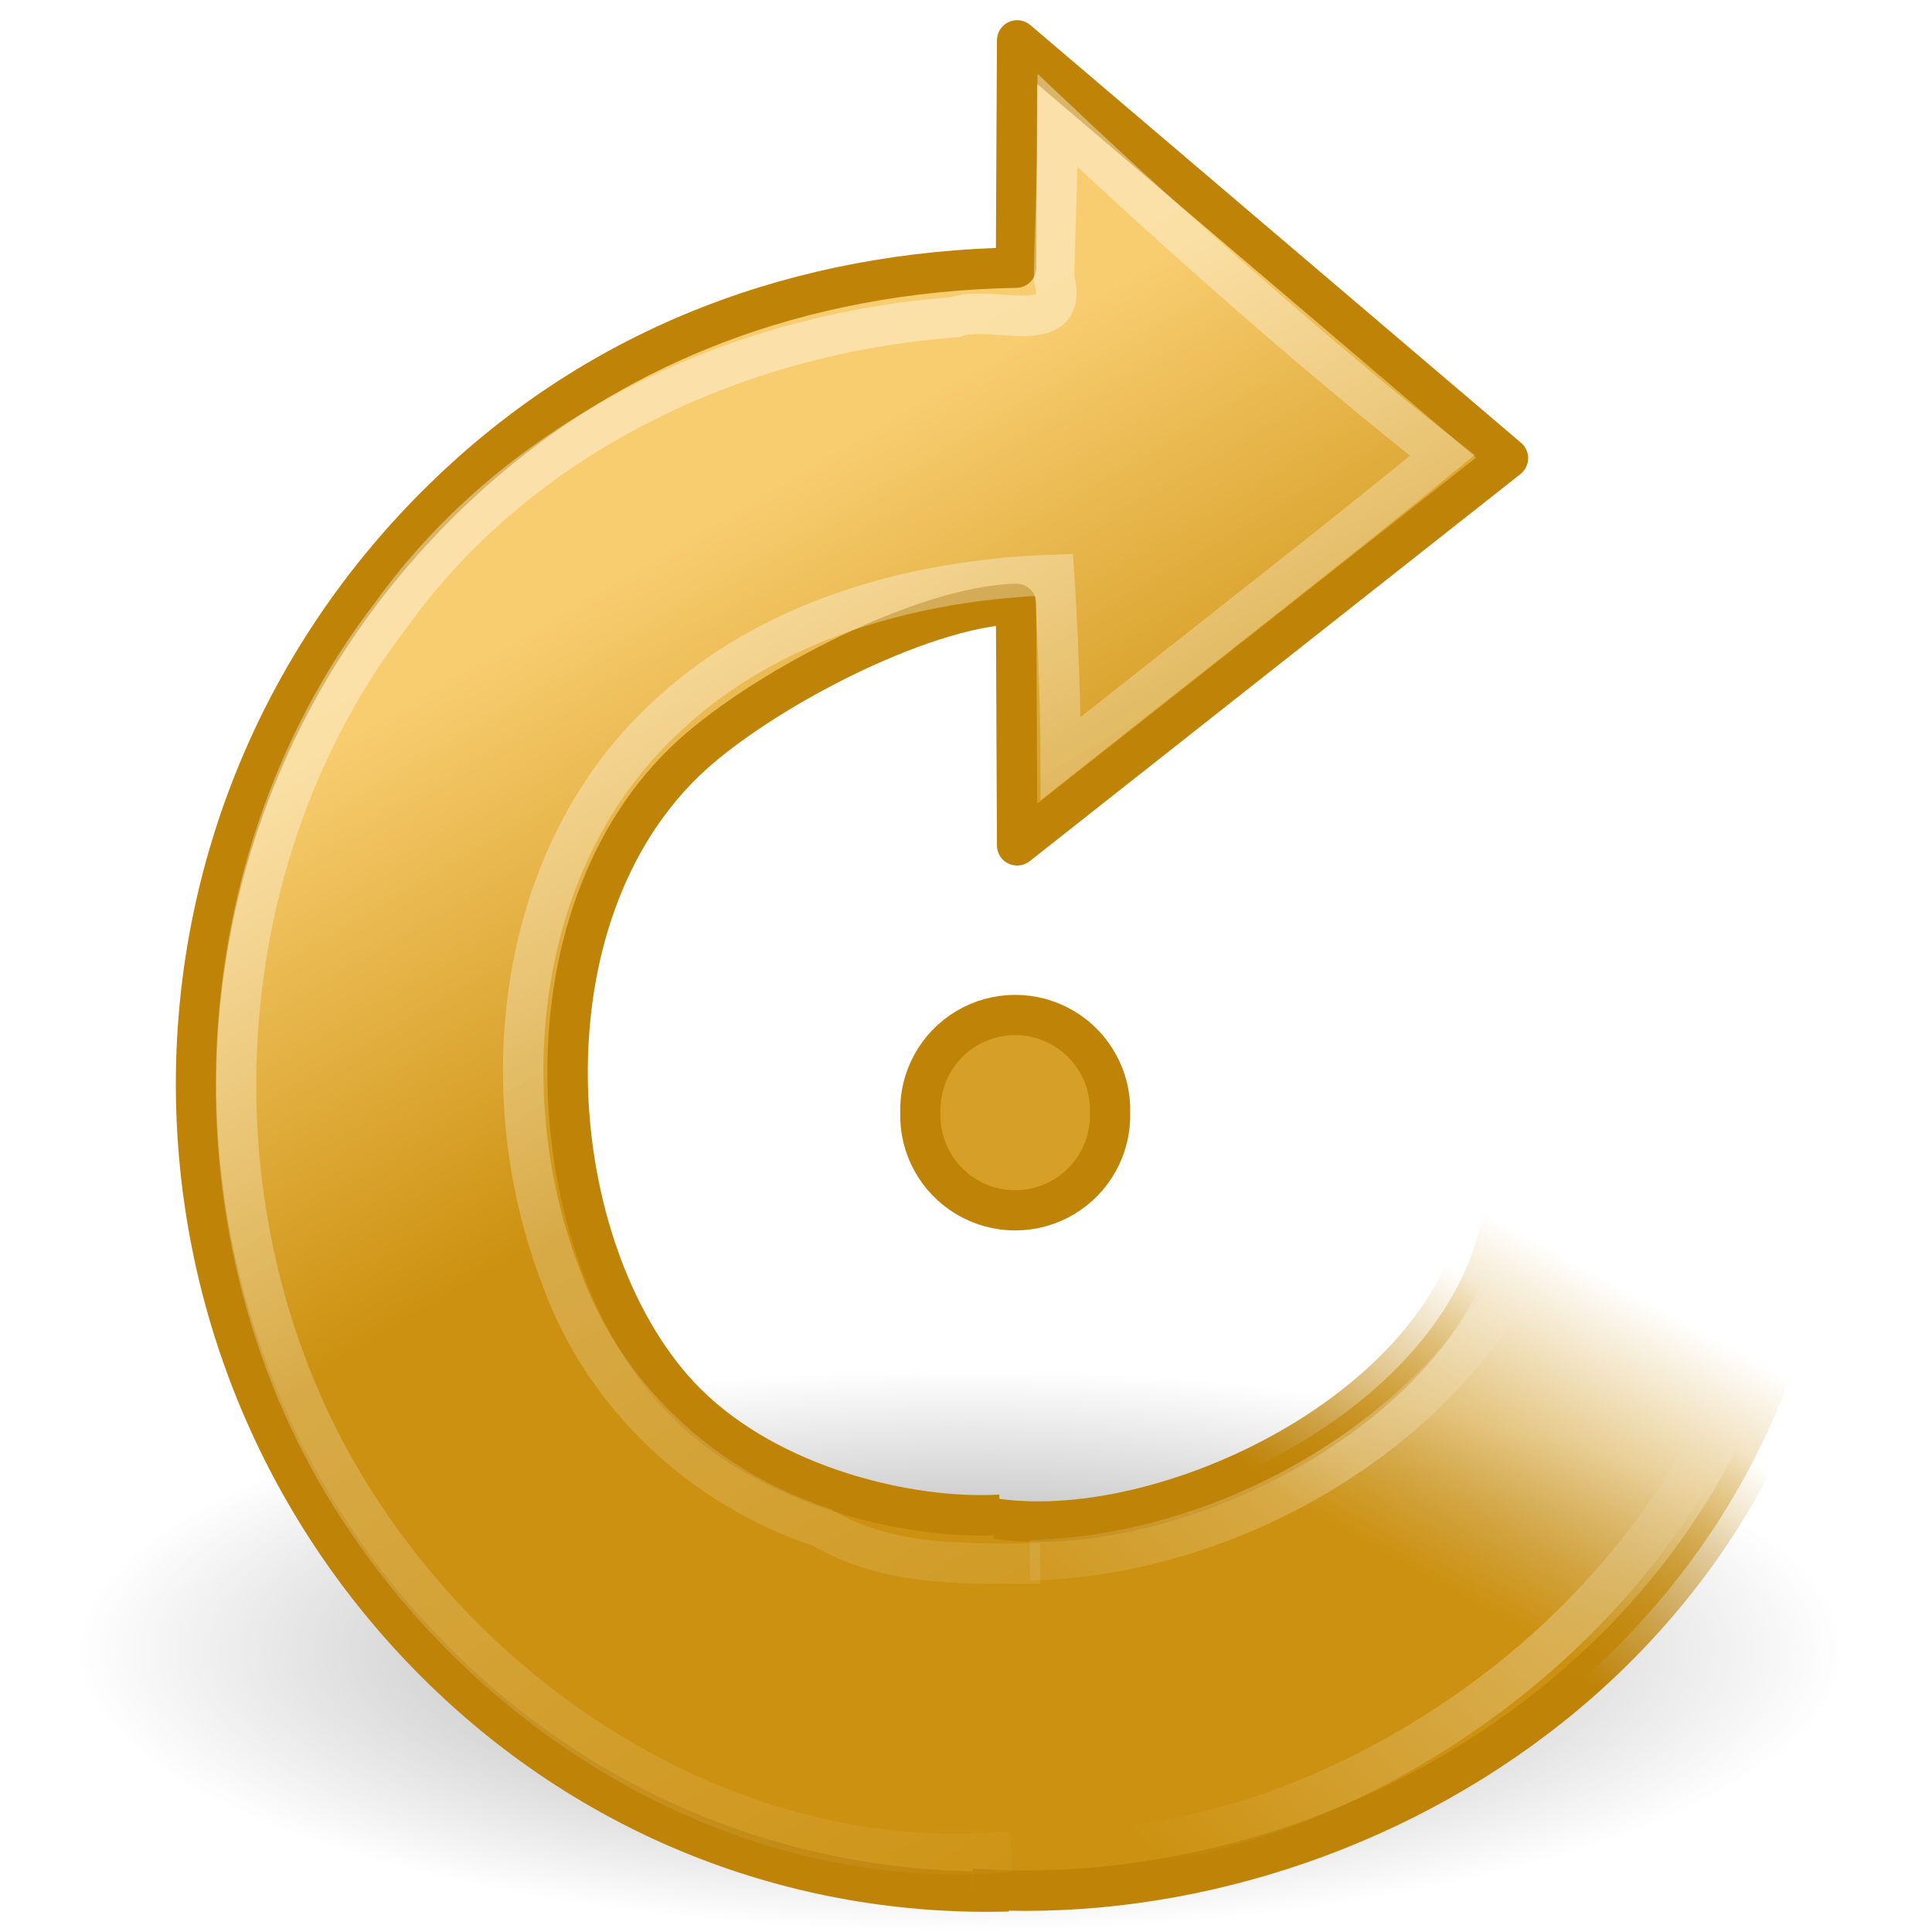
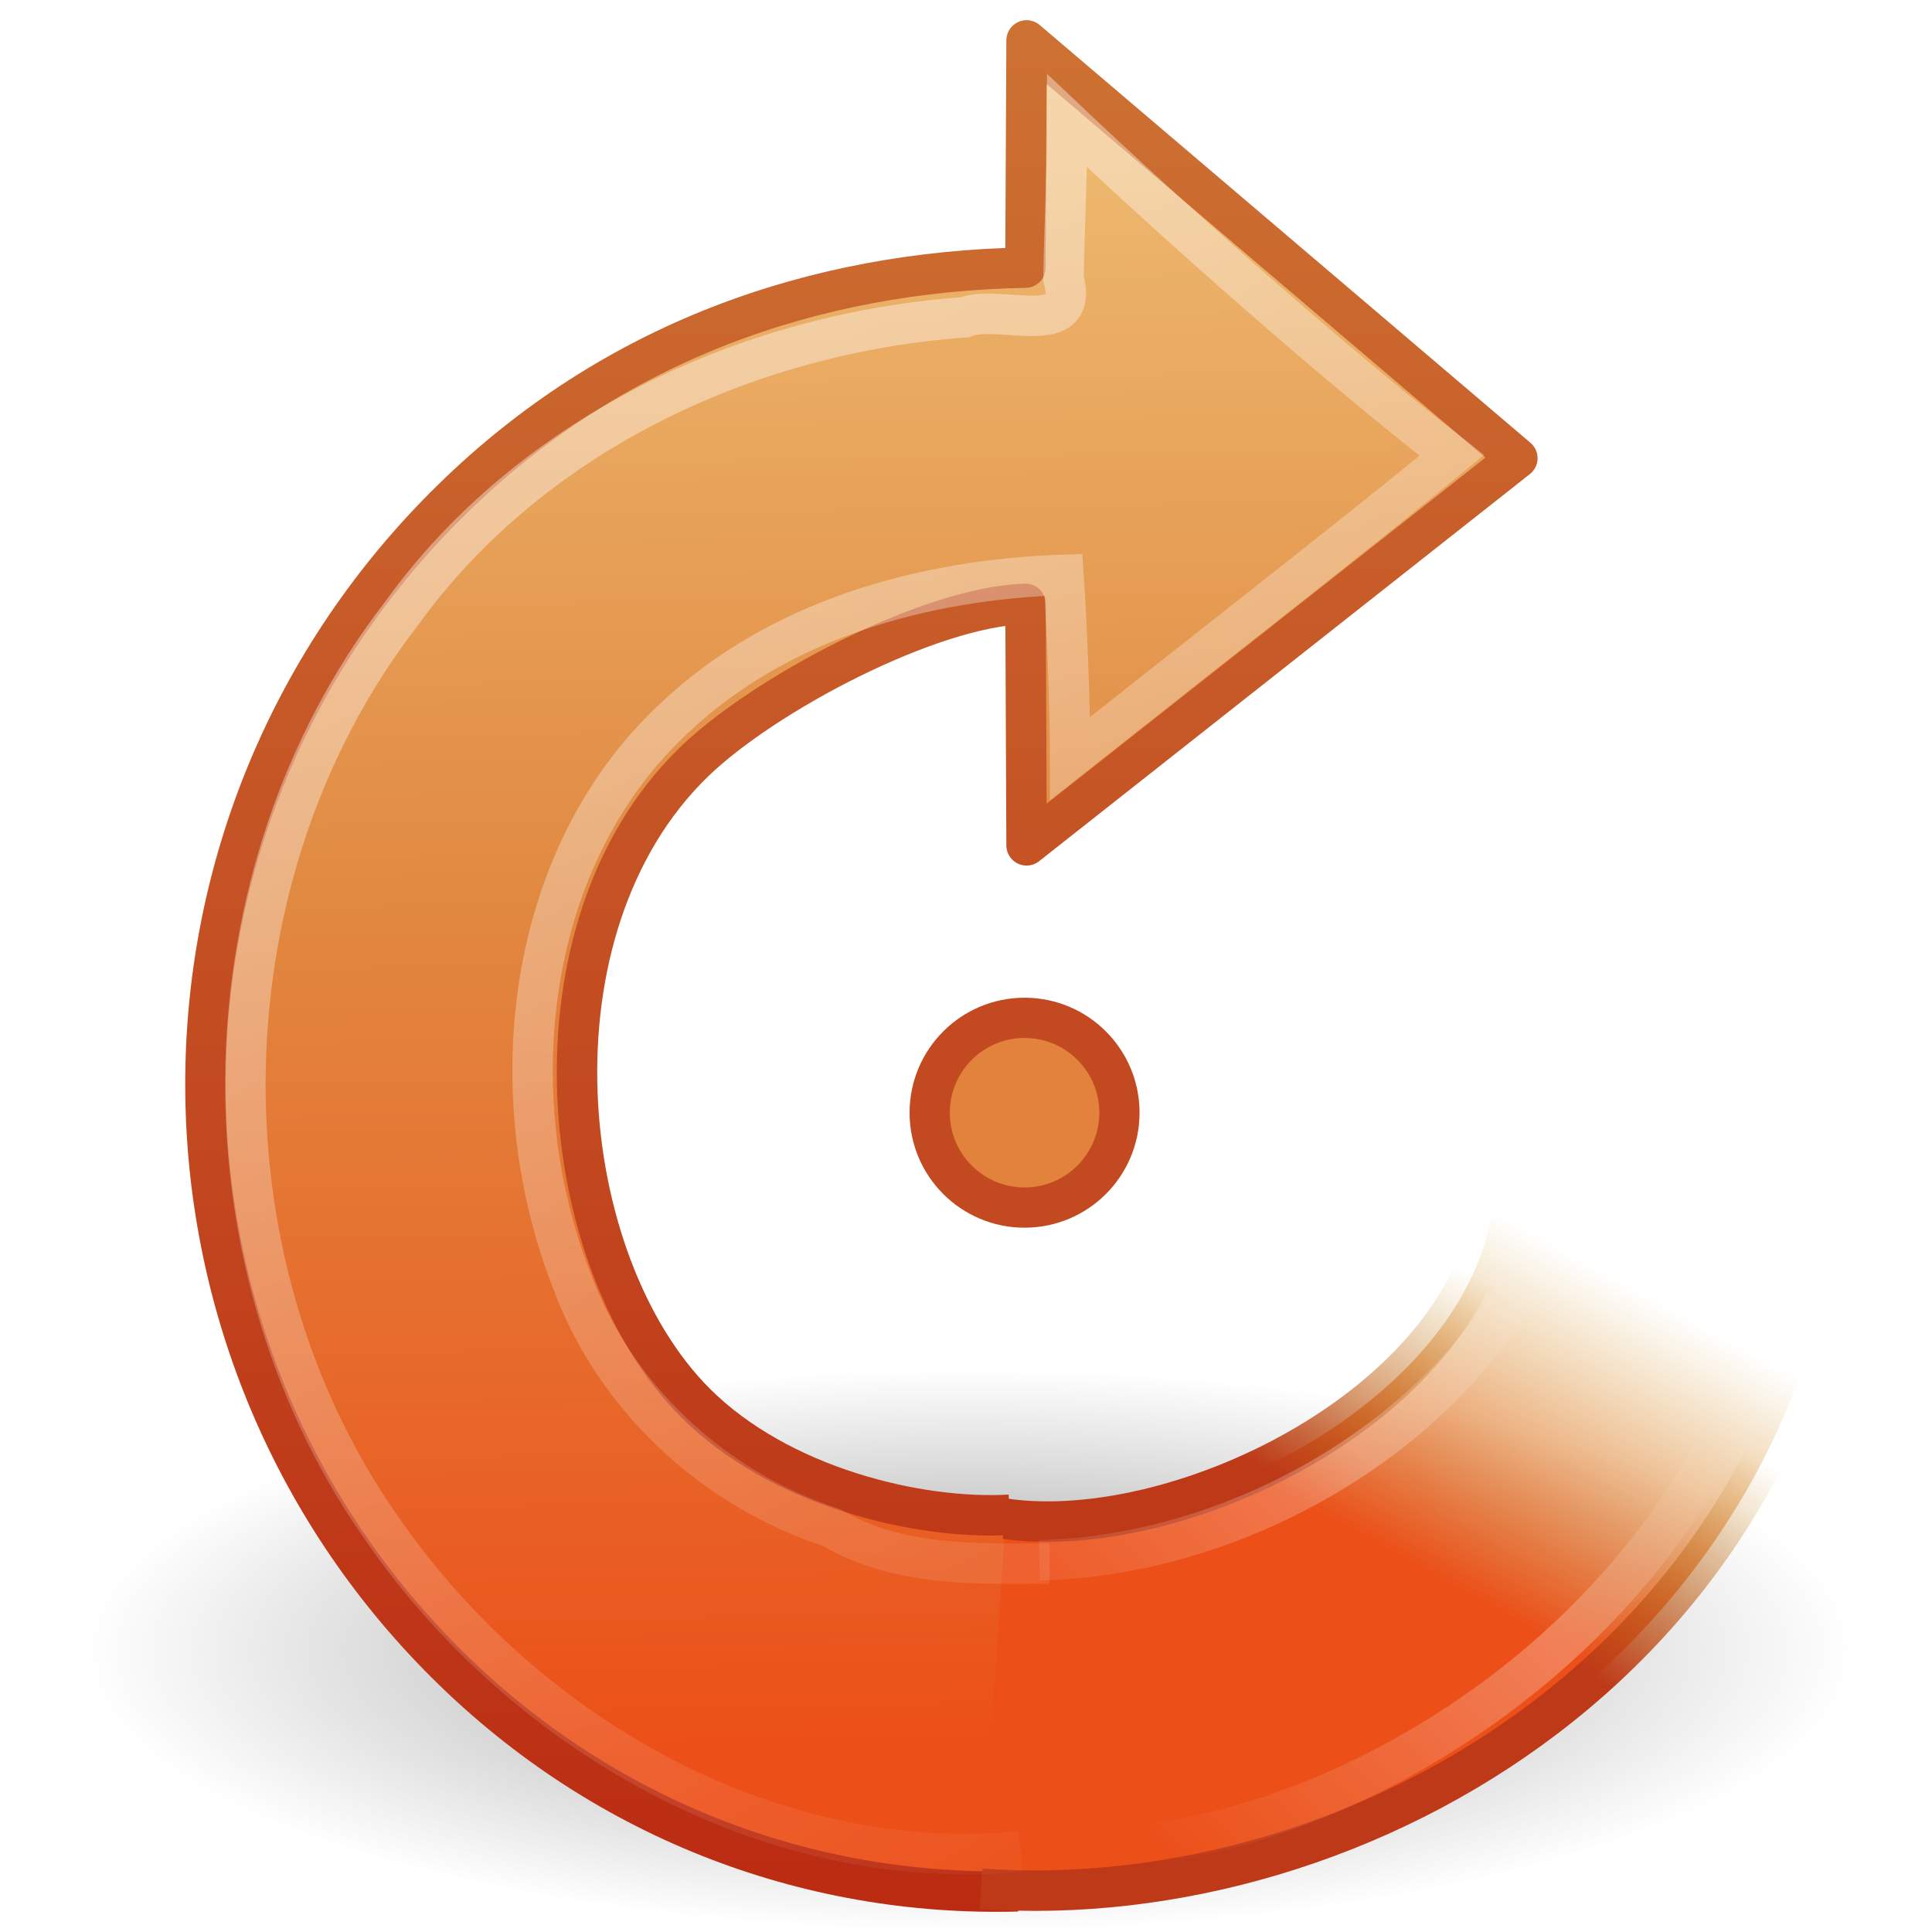
- <svg xmlns="http://www.w3.org/2000/svg" xmlns:xlink="http://www.w3.org/1999/xlink" version="1.0" width="48" height="48" id="svg3252">
-   <defs id="defs3254">
-     <linearGradient id="linearGradient8838">
-       <stop id="stop8840" style="stop-color:black;stop-opacity:1" offset="0" />
-       <stop id="stop8842" style="stop-color:black;stop-opacity:0" offset="1" />
-     </linearGradient>
-     <radialGradient cx="62.625" cy="4.625" r="10.625" fx="62.625" fy="4.625" id="radialGradient3400" xlink:href="#linearGradient8838" gradientUnits="userSpaceOnUse" gradientTransform="matrix(2.070383,0,0,0.6588226,-105.7937,37.95327)" />
-     <linearGradient id="linearGradient4168">
-       <stop id="stop4170" style="stop-color:#f8cd70;stop-opacity:1" offset="0" />
-       <stop id="stop4172" style="stop-color:#cc9110;stop-opacity:1" offset="1" />
-     </linearGradient>
-     <linearGradient x1="20.137" y1="4.476" x2="16.597" y2="17.943" id="linearGradient2428" xlink:href="#linearGradient4168" gradientUnits="userSpaceOnUse" gradientTransform="matrix(0.6892164,-0.6892162,0.6761527,0.6761527,-7.510113,28.64475)" />
-     <linearGradient id="linearGradient2476">
-       <stop id="stop2478" style="stop-color:#bf8407;stop-opacity:1" offset="0" />
-       <stop id="stop2480" style="stop-color:#bf8407;stop-opacity:0" offset="1" />
-     </linearGradient>
-     <linearGradient x1="33.687" y1="35.774" x2="37.04" y2="29.857" id="linearGradient2425" xlink:href="#linearGradient2476" gradientUnits="userSpaceOnUse" gradientTransform="matrix(1.019461,0.0613533,-0.0601903,1.000138,2.704483,1.017056)" />
-     <linearGradient id="linearGradient2470">
-       <stop id="stop2472" style="stop-color:#cc9110;stop-opacity:1" offset="0" />
-       <stop id="stop2474" style="stop-color:#cc9110;stop-opacity:0" offset="1" />
-     </linearGradient>
-     <linearGradient x1="31.226" y1="34.601" x2="34.966" y2="26.843" id="linearGradient2423" xlink:href="#linearGradient2470" gradientUnits="userSpaceOnUse" gradientTransform="matrix(1.019461,0.0613533,-0.0601903,1.000138,2.704483,1.017056)" />
-     <linearGradient id="linearGradient4873">
-       <stop id="stop4875" style="stop-color:white;stop-opacity:1" offset="0" />
-       <stop id="stop4877" style="stop-color:white;stop-opacity:0" offset="1" />
-     </linearGradient>
-     <linearGradient x1="32.326" y1="5.02" x2="22.245" y2="43.366" id="linearGradient2436" xlink:href="#linearGradient4873" gradientUnits="userSpaceOnUse" gradientTransform="matrix(0.6892164,-0.6892162,0.6761527,0.6761527,-7.510113,28.64475)" />
+ <svg xmlns="http://www.w3.org/2000/svg" xmlns:xlink="http://www.w3.org/1999/xlink" width="48px" height="48px" id="svg3777" version="1.1">
+   <defs id="defs3779">
+     <linearGradient xlink:href="#linearGradient3319" id="linearGradient2931" gradientUnits="userSpaceOnUse" gradientTransform="matrix(0.9729387,0.05855337,-0.05744379,0.9544973,3.055594,3.929635)" x1="28.117" y1="41.674" x2="39.686" y2="28.505" />
    <linearGradient id="linearGradient3319">
      <stop id="stop3321" style="stop-color:white;stop-opacity:0" offset="0" />
      <stop id="stop3323" style="stop-color:white;stop-opacity:0.275" offset="0.631" />
      <stop id="stop3325" style="stop-color:white;stop-opacity:0" offset="1" />
    </linearGradient>
-     <linearGradient x1="28.117" y1="41.674" x2="39.686" y2="28.505" id="linearGradient2417" xlink:href="#linearGradient3319" gradientUnits="userSpaceOnUse" gradientTransform="matrix(0.9729387,0.05855337,-0.05744379,0.9544973,2.821815,3.929636)" />
+     <linearGradient xlink:href="#linearGradient4873" id="linearGradient2934" gradientUnits="userSpaceOnUse" gradientTransform="matrix(0.6892164,-0.6892162,0.6761527,0.6761527,-7.276335,28.64475)" x1="32.326" y1="5.02" x2="22.245" y2="43.366" />
+     <linearGradient id="linearGradient4873">
+       <stop id="stop4875" style="stop-color:white;stop-opacity:1" offset="0" />
+       <stop id="stop4877" style="stop-color:white;stop-opacity:0" offset="1" />
+     </linearGradient>
+     <linearGradient xlink:href="#linearGradient3260" id="linearGradient2937" gradientUnits="userSpaceOnUse" gradientTransform="matrix(1.019461,0.0613533,-0.0601903,1.000138,2.938261,1.017055)" x1="31.226" y1="34.601" x2="34.966" y2="26.843" />
+     <linearGradient id="linearGradient3260">
+       <stop offset="0" style="stop-color:#ec4f18;stop-opacity:1" id="stop3262" />
+       <stop offset="1" style="stop-color:#cc9110;stop-opacity:0" id="stop3264" />
+     </linearGradient>
+     <linearGradient xlink:href="#linearGradient3267" id="linearGradient2939" gradientUnits="userSpaceOnUse" gradientTransform="matrix(1.019461,0.0613533,-0.0601903,1.000138,2.938261,1.017055)" x1="33.687" y1="35.774" x2="37.04" y2="29.857" />
+     <linearGradient id="linearGradient3267">
+       <stop offset="0" style="stop-color:#be3918;stop-opacity:1" id="stop3269" />
+       <stop offset="1" style="stop-color:#bf8407;stop-opacity:0" id="stop3271" />
+     </linearGradient>
+     <linearGradient xlink:href="#linearGradient7012-661-145-733-759-865-745-661-970-94" id="linearGradient2942" gradientUnits="userSpaceOnUse" gradientTransform="matrix(0.6892164,-0.6892162,0.6761527,0.6761527,-7.276335,28.64475)" x1="38.29" y1="-2.598" x2="6.891" y2="29.409" />
+     <linearGradient id="linearGradient7012-661-145-733-759-865-745-661-970-94">
+       <stop offset="0" style="stop-color:#f0c178;stop-opacity:1" id="stop3618" />
+       <stop offset="0.5" style="stop-color:#e18941;stop-opacity:1" id="stop2449" />
+       <stop offset="1" style="stop-color:#ec4f18;stop-opacity:1" id="stop3620" />
+     </linearGradient>
+     <linearGradient xlink:href="#linearGradient3390-178-986-453" id="linearGradient3725" x1="39.061" y1="47.54" x2="39.061" y2="0.502" gradientUnits="userSpaceOnUse" gradientTransform="matrix(-1,0,0,1,48.13739,0)" />
+     <linearGradient id="linearGradient3390-178-986-453">
+       <stop offset="0" style="stop-color:#bb2b12;stop-opacity:1" id="stop3624" />
+       <stop offset="1" style="stop-color:#cd7233;stop-opacity:1" id="stop3626" />
+     </linearGradient>
+     <linearGradient id="linearGradient8838">
+       <stop id="stop8840" style="stop-color:black;stop-opacity:1" offset="0" />
+       <stop id="stop8842" style="stop-color:black;stop-opacity:0" offset="1" />
+     </linearGradient>
+     <radialGradient r="10.625" fy="4.625" fx="62.625" cy="4.625" cx="62.625" gradientTransform="matrix(2.070383,0,0,0.6588226,-105.5599,37.95343)" gradientUnits="userSpaceOnUse" id="radialGradient3775" xlink:href="#linearGradient8838" />
  </defs>
  <g id="layer1">
-     <path d="m 45.862,41 a 21.998,7 0 0 1 -43.996,0 21.998,7 0 1 1 43.996,0 z" id="path8836" style="opacity:0.4;fill:url(#radialGradient3400);fill-opacity:1;fill-rule:evenodd;stroke:none;stroke-width:1;marker:none;visibility:visible;display:inline;overflow:visible" />
-     <path d="m 24.855,37.634 c -2.257,0.132 -5.718,-0.686 -7.811,-2.78 -3.495,-3.495 -4.317,-11.773 -0.036,-15.924 1.734,-1.681 5.85,-3.861 8.237,-3.927 l 0.026,5.999 12.193,-9.618 c 0,0 -12.193,-10.38 -12.193,-10.38 l -0.028,5.645 c -5.26,0.096 -10.242,1.839 -14.237,5.749 -8.127,7.954 -8.114,20.792 -0.35,28.734 3.971,4.061 9.171,5.998 14.393,5.857" id="path3372" style="fill:url(#linearGradient2428);fill-opacity:1;stroke:#bf8407;stroke-width:1.005;stroke-linecap:butt;stroke-linejoin:round;stroke-miterlimit:4;stroke-opacity:1;stroke-dasharray:none" />
-     <path d="m 24.141,46.926 c 9.485,0.674 20.759,-5.919 21.49,-18.356 l -8.737,1.152 c -0.49,5.062 -7.758,8.632 -12.146,8.012" id="path3453" style="fill:url(#linearGradient2423);fill-opacity:1;stroke:url(#linearGradient2425);stroke-width:1.005;stroke-linecap:butt;stroke-linejoin:miter;stroke-miterlimit:4;stroke-opacity:1;stroke-dasharray:none" />
-     <path d="m 25.843,38.847 c -1.755,0 -3.748,0.096 -5.421,-0.898 -2.963,-0.97 -5.419,-3.259 -6.478,-6.206 -1.766,-4.579 -1.142,-10.444 2.571,-13.898 2.583,-2.451 6.185,-3.448 9.673,-3.563 0.075,1.079 0.165,3.118 0.165,4.563 3.875,-3.069 7.047,-5.531 9.483,-7.532 C 32.869,9 28.99,5.562 26.28,3 c 0,1.245 -0.07,2.608 -0.093,3.924 0.422,1.525 -1.599,0.614 -2.463,0.958 C 18.301,8.276 12.922,10.802 9.709,15.287 4.784,21.689 4.579,31.189 9.154,37.831 12.644,42.987 18.785,46.589 25.125,46" id="path2431" style="opacity:0.4;fill:none;stroke:url(#linearGradient2436);stroke-width:1.005;stroke-linecap:butt;stroke-linejoin:miter;stroke-miterlimit:4;stroke-opacity:1;stroke-dasharray:none" />
-     <path d="m 26.848,45.839 c 5.342,0.332 16.92,-5.279 17.647,-17.37 l -5.534,-1.806 c 0,7.13 -7.162,11.97 -13.374,12.102" id="path2557" style="fill:none;stroke:url(#linearGradient2417);stroke-width:1.005;stroke-linecap:butt;stroke-linejoin:round;stroke-miterlimit:4;stroke-opacity:1;stroke-dasharray:none" />
-     <path d="m 13.752,13.915 a 1.179,1.179 0 1 1 -2.357,0 1.179,1.179 0 1 1 2.357,0 z" transform="matrix(1.999802,0,0,1.999802,0.07798297,-0.1835916)" id="path3347" style="fill:#d69f27;fill-opacity:1;stroke:#bf8407;stroke-width:0.5;stroke-linecap:round;stroke-linejoin:round;stroke-miterlimit:4;stroke-opacity:1;stroke-dasharray:none;stroke-dashoffset:0" />
+     <path style="opacity:0.4;fill:url(#radialGradient3775);fill-opacity:1;fill-rule:evenodd;stroke:none;stroke-width:1;marker:none;visibility:visible;display:inline;overflow:visible" id="path8836" d="m 46.096,41 a 21.998,7 0 0 1 -43.996,0 21.998,7 0 1 1 43.996,0 z" />
+     <path style="fill:url(#linearGradient2942);fill-opacity:1;stroke:url(#linearGradient3725);stroke-width:1.005;stroke-linecap:butt;stroke-linejoin:round;stroke-miterlimit:4;stroke-opacity:1;stroke-dasharray:none" id="path3372" d="m 25.089,37.634 c -2.257,0.132 -5.718,-0.686 -7.811,-2.78 -3.495,-3.495 -4.317,-11.773 -0.036,-15.924 1.734,-1.681 5.85,-3.861 8.237,-3.927 l 0.026,5.999 12.193,-9.618 c 0,0 -12.193,-10.38 -12.193,-10.38 l -0.028,5.645 C 20.216,6.746 15.234,8.488 11.239,12.398 3.112,20.352 3.125,33.19 10.889,41.132 c 3.971,4.061 9.171,5.998 14.393,5.857" />
+     <path style="fill:url(#linearGradient2937);fill-opacity:1;stroke:url(#linearGradient2939);stroke-width:1.005;stroke-linecap:butt;stroke-linejoin:miter;stroke-miterlimit:4;stroke-opacity:1;stroke-dasharray:none" id="path3453" d="M 24.375,46.926 C 33.86,47.6 45.134,41.007 45.865,28.57 l -8.737,1.152 c -0.49,5.062 -7.758,8.632 -12.146,8.012" />
+     <path style="opacity:0.4;fill:none;stroke:url(#linearGradient2934);stroke-width:1.005;stroke-linecap:butt;stroke-linejoin:miter;stroke-miterlimit:4;stroke-opacity:1;stroke-dasharray:none" id="path2431" d="m 26.077,38.847 c -1.755,0 -3.748,0.096 -5.421,-0.898 -2.963,-0.97 -5.419,-3.259 -6.478,-6.206 -1.766,-4.579 -1.142,-10.444 2.571,-13.898 2.583,-2.451 6.185,-3.448 9.673,-3.563 0.075,1.079 0.165,3.118 0.165,4.563 3.875,-3.069 7.047,-5.531 9.483,-7.532 -2.967,-2.312 -6.846,-5.75 -9.555,-8.312 0,1.245 -0.07,2.608 -0.093,3.924 0.422,1.525 -1.599,0.614 -2.463,0.958 C 18.534,8.276 13.156,10.802 9.943,15.287 5.018,21.689 4.812,31.189 9.388,37.831 c 3.49,5.156 9.631,8.758 15.971,8.169" />
+     <path style="fill:none;stroke:url(#linearGradient2931);stroke-width:1.005;stroke-linecap:butt;stroke-linejoin:round;stroke-miterlimit:4;stroke-opacity:1;stroke-dasharray:none" id="path2557" d="m 27.082,45.839 c 5.342,0.332 16.92,-5.279 17.647,-17.37 l -5.534,-1.806 c 0,7.13 -7.162,11.97 -13.374,12.102" />
+     <path style="fill:#e2823c;fill-opacity:1;stroke:#c34920;stroke-width:1;stroke-linecap:round;stroke-linejoin:round;stroke-miterlimit:4;stroke-opacity:1;stroke-dasharray:none;stroke-dashoffset:0" id="path3347" d="m 27.812,27.645 a 2.357,2.357 0 0 1 -4.714,0 2.357,2.357 0 1 1 4.714,0 z" />
  </g>
</svg>
